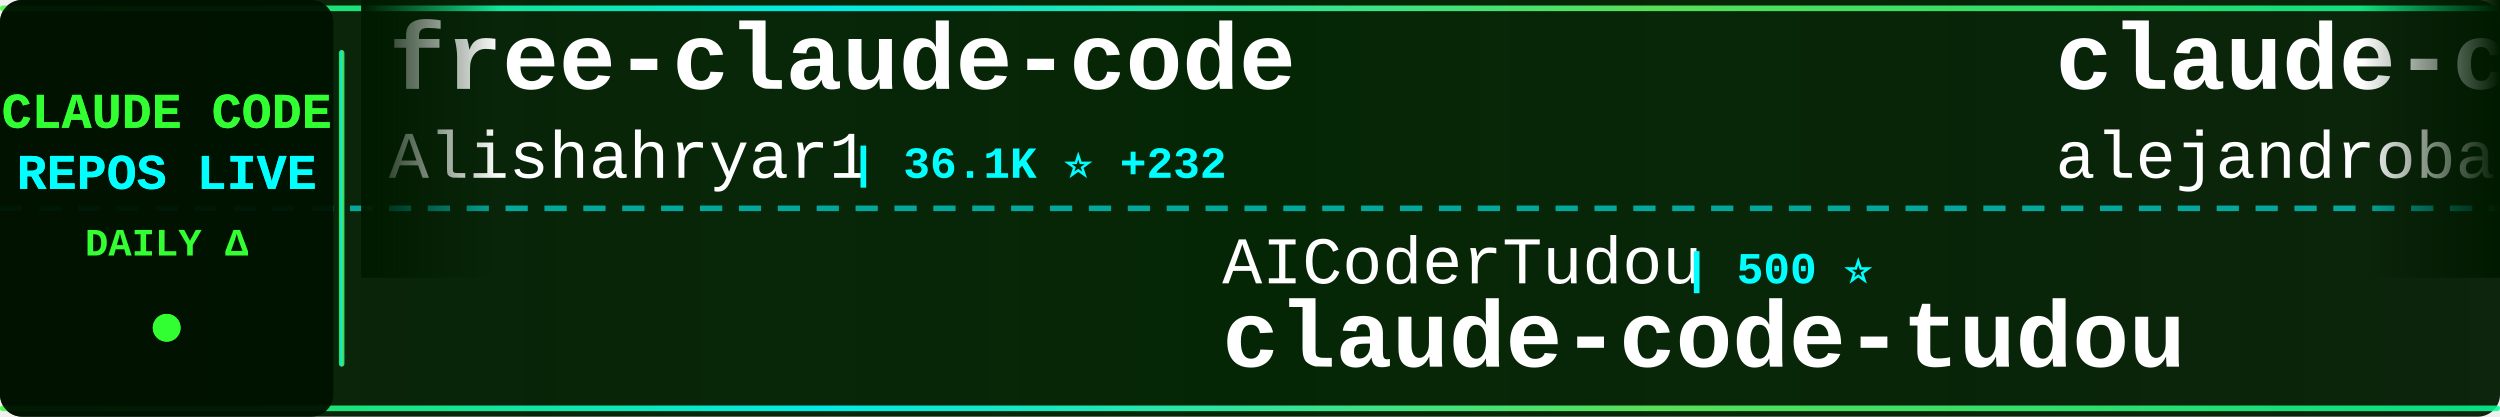
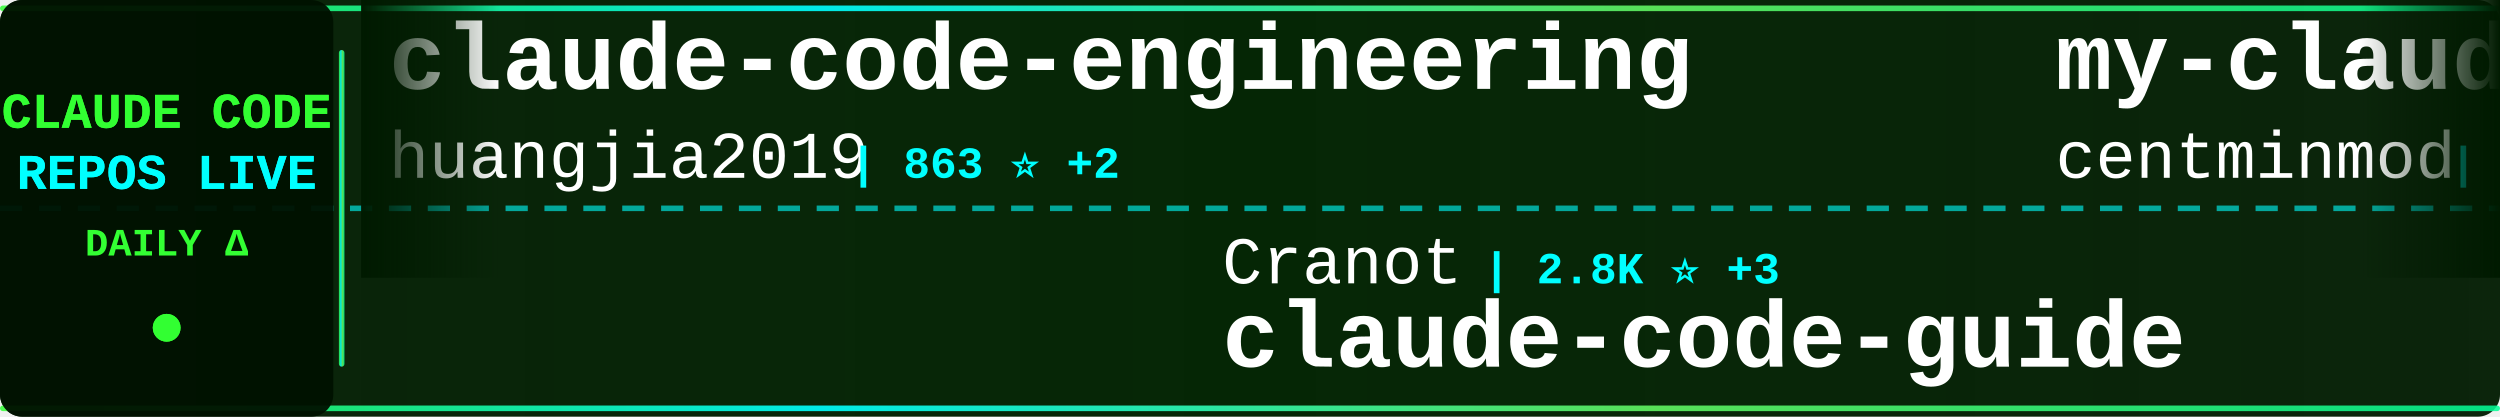
<svg xmlns="http://www.w3.org/2000/svg" width="900" height="150">
  <defs>
    <linearGradient id="tickerBg" x1="0%" y1="0%" x2="100%" y2="0%">
      <stop offset="0%" style="stop-color:#001a00;stop-opacity:0.95" />
      <stop offset="50%" style="stop-color:#002200;stop-opacity:0.98" />
      <stop offset="100%" style="stop-color:#001a00;stop-opacity:0.95" />
    </linearGradient>
    <linearGradient id="borderGrad" x1="0%" y1="0%" x2="100%" y2="0%">
      <stop offset="0%" style="stop-color:#33ff33;stop-opacity:0.85">
        <animate attributeName="stop-opacity" values="0.85;1;0.85" dur="2s" repeatCount="indefinite" />
      </stop>
      <stop offset="33%" style="stop-color:#00ffff;stop-opacity:0.9">
        <animate attributeName="stop-opacity" values="0.9;1;0.9" dur="2.2s" repeatCount="indefinite" />
      </stop>
      <stop offset="66%" style="stop-color:#66ff66;stop-opacity:0.85">
        <animate attributeName="stop-opacity" values="0.85;1;0.85" dur="1.8s" repeatCount="indefinite" />
      </stop>
      <stop offset="100%" style="stop-color:#00ff99;stop-opacity:0.85">
        <animate attributeName="stop-opacity" values="0.85;1;0.85" dur="2s" repeatCount="indefinite" />
      </stop>
    </linearGradient>
    <filter id="textGlow">
      <feGaussianBlur stdDeviation="0.1" result="coloredBlur" />
      <feMerge>
        <feMergeNode in="coloredBlur" />
        <feMergeNode in="SourceGraphic" />
      </feMerge>
    </filter>
    <filter id="metricGlow">
      <feGaussianBlur stdDeviation="0.2" result="coloredBlur" />
      <feMerge>
        <feMergeNode in="coloredBlur" />
        <feMergeNode in="SourceGraphic" />
      </feMerge>
    </filter>
    <linearGradient id="leftFade" x1="0%" y1="0%" x2="100%" y2="0%">
      <stop offset="0%" style="stop-color:#001a00;stop-opacity:1" />
      <stop offset="100%" style="stop-color:#001a00;stop-opacity:0" />
    </linearGradient>
    <linearGradient id="rightFade" x1="0%" y1="0%" x2="100%" y2="0%">
      <stop offset="0%" style="stop-color:#001a00;stop-opacity:0" />
      <stop offset="100%" style="stop-color:#001a00;stop-opacity:1" />
    </linearGradient>
  </defs>
  <rect width="900" height="150" fill="url(#tickerBg)" rx="8" />
  <rect x="0" y="2" width="900" height="2" fill="url(#borderGrad)" rx="1" />
  <rect x="0" y="146" width="900" height="2" fill="url(#borderGrad)" rx="1" />
  <line x1="0" y1="75" x2="900" y2="75" stroke="#00ffff" stroke-width="2" stroke-dasharray="8 6" opacity="0.6" />
  <rect x="0" y="0" width="120" height="150" fill="#001100" opacity="0.95" rx="8" />
  <text x="60" y="46" font-family="'Courier New', monospace" font-size="18" font-weight="bold" fill="#33ff33" text-anchor="middle" filter="url(#textGlow)">
    CLAUDE CODE
  </text>
  <text x="60" y="68" font-family="'Courier New', monospace" font-size="18" font-weight="bold" fill="#00ffff" text-anchor="middle" filter="url(#textGlow)">
    REPOS LIVE
  </text>
  <text x="60" y="92" font-family="'Courier New', monospace" font-size="14" font-weight="bold" fill="#33ff33" text-anchor="middle">
    DAILY Δ
  </text>
  <circle cx="60" cy="118" r="5" fill="#33ff33" filter="url(#metricGlow)">
    <animate attributeName="r" values="4;6;4" dur="1.5s" repeatCount="indefinite" />
    <animate attributeName="opacity" values="0.6;1;0.6" dur="1.5s" repeatCount="indefinite" />
  </circle>
  <rect x="122" y="18" width="2" height="114" fill="url(#borderGrad)" rx="1" />
  <clipPath id="tickerClip">
    <rect x="130" y="0" width="770" height="150" />
  </clipPath>
  <g clip-path="url(#tickerClip)">
    <g id="tickerItems">
      <animateTransform attributeName="transform" attributeType="XML" type="translate" from="0 0" to="-3000 0" dur="54s" repeatCount="indefinite" />
      <g transform="translate(0, 0)">
-         <text x="140" y="32" font-family="'Courier New', monospace" font-size="34" font-weight="bold" fill="#ffffff">free-claude-code</text>
-         <text x="140" y="64" font-family="'Courier New', monospace" font-size="24" font-weight="normal" fill="#ffffff" opacity="1.0">Alishahryar1</text>
-         <text x="306" y="64" font-family="'Courier New', monospace" font-size="16" font-weight="bold" fill="#00ffff"> | 36.1K ⭐ +232</text>
+         <text x="140" y="32" font-family="'Courier New', monospace" font-size="34" font-weight="bold" fill="#ffffff">claude-code-engineering</text>
+         <text x="140" y="64" font-family="'Courier New', monospace" font-size="24" font-weight="normal" fill="#ffffff" opacity="1.0">huangjia2019</text>
+         <text x="306" y="64" font-family="'Courier New', monospace" font-size="16" font-weight="bold" fill="#00ffff"> | 863 ⭐ +2</text>
      </g>
      <g transform="translate(300, 0)">
-         <text x="140" y="102" font-family="'Courier New', monospace" font-size="24" font-weight="normal" fill="#ffffff" opacity="1.0">AICoderTudou</text>
-         <text x="306" y="102" font-family="'Courier New', monospace" font-size="16" font-weight="bold" fill="#00ffff"> | 500 ⭐</text>
-         <text x="140" y="132" font-family="'Courier New', monospace" font-size="34" font-weight="bold" fill="#ffffff">claude-code-tudou</text>
+         <text x="140" y="102" font-family="'Courier New', monospace" font-size="24" font-weight="normal" fill="#ffffff" opacity="1.0">Cranot</text>
+         <text x="234" y="102" font-family="'Courier New', monospace" font-size="16" font-weight="bold" fill="#00ffff"> | 2.8K ⭐ +3</text>
+         <text x="140" y="132" font-family="'Courier New', monospace" font-size="34" font-weight="bold" fill="#ffffff">claude-code-guide</text>
      </g>
      <g transform="translate(600, 0)">
-         <text x="140" y="32" font-family="'Courier New', monospace" font-size="34" font-weight="bold" fill="#ffffff">claude-code-from-source</text>
-         <text x="140" y="64" font-family="'Courier New', monospace" font-size="24" font-weight="normal" fill="#ffffff" opacity="1.0">alejandrobalderas</text>
-         <text x="366" y="64" font-family="'Courier New', monospace" font-size="16" font-weight="bold" fill="#00ffff"> | 2.3K ⭐ +12</text>
+         <text x="140" y="32" font-family="'Courier New', monospace" font-size="34" font-weight="bold" fill="#ffffff">my-claude-code-setup</text>
+         <text x="140" y="64" font-family="'Courier New', monospace" font-size="24" font-weight="normal" fill="#ffffff" opacity="1.0">centminmod</text>
+         <text x="282" y="64" font-family="'Courier New', monospace" font-size="16" font-weight="bold" fill="#00ffff"> | 2.4K ⭐ +5</text>
      </g>
      <g transform="translate(900, 0)">
-         <text x="140" y="102" font-family="'Courier New', monospace" font-size="24" font-weight="normal" fill="#ffffff" opacity="1.0">anthropics</text>
-         <text x="282" y="102" font-family="'Courier New', monospace" font-size="16" font-weight="bold" fill="#00ffff"> | 885 ⭐ +1</text>
-         <text x="140" y="132" font-family="'Courier New', monospace" font-size="34" font-weight="bold" fill="#ffffff">claude-code-base-action</text>
+         <text x="140" y="102" font-family="'Courier New', monospace" font-size="24" font-weight="normal" fill="#ffffff" opacity="1.0">Donchitos</text>
+         <text x="270" y="102" font-family="'Courier New', monospace" font-size="16" font-weight="bold" fill="#00ffff"> | 22.0K ⭐ +34</text>
+         <text x="140" y="132" font-family="'Courier New', monospace" font-size="34" font-weight="bold" fill="#ffffff">Claude-Code-Game-Studios</text>
      </g>
      <g transform="translate(1200, 0)">
-         <text x="140" y="32" font-family="'Courier New', monospace" font-size="34" font-weight="bold" fill="#ffffff">claude-code-source-code</text>
-         <text x="140" y="64" font-family="'Courier New', monospace" font-size="24" font-weight="normal" fill="#ffffff" opacity="1.0">777genius</text>
-         <text x="270" y="64" font-family="'Courier New', monospace" font-size="16" font-weight="bold" fill="#00ffff"> | 914 ⭐</text>
+         <text x="140" y="32" font-family="'Courier New', monospace" font-size="34" font-weight="bold" fill="#ffffff">claude-code-cli</text>
+         <text x="140" y="64" font-family="'Courier New', monospace" font-size="24" font-weight="normal" fill="#ffffff" opacity="1.0">huangserva</text>
+         <text x="282" y="64" font-family="'Courier New', monospace" font-size="16" font-weight="bold" fill="#00ffff"> | 608 ⭐</text>
      </g>
      <g transform="translate(1500, 0)">
-         <text x="140" y="102" font-family="'Courier New', monospace" font-size="24" font-weight="normal" fill="#ffffff" opacity="1.0">guanshan</text>
-         <text x="258" y="102" font-family="'Courier New', monospace" font-size="16" font-weight="bold" fill="#00ffff"> | 60 ⭐</text>
-         <text x="140" y="132" font-family="'Courier New', monospace" font-size="34" font-weight="bold" fill="#ffffff">ClaudeCode</text>
+         <text x="140" y="102" font-family="'Courier New', monospace" font-size="24" font-weight="normal" fill="#ffffff" opacity="1.0">pengchengneo</text>
+         <text x="306" y="102" font-family="'Courier New', monospace" font-size="16" font-weight="bold" fill="#00ffff"> | 1.6K ⭐</text>
+         <text x="140" y="132" font-family="'Courier New', monospace" font-size="34" font-weight="bold" fill="#ffffff">Claude-Code</text>
      </g>
      <g transform="translate(1800, 0)">
-         <text x="140" y="32" font-family="'Courier New', monospace" font-size="34" font-weight="bold" fill="#ffffff">Open-ClaudeCode</text>
-         <text x="140" y="64" font-family="'Courier New', monospace" font-size="24" font-weight="normal" fill="#ffffff" opacity="1.0">LING71671</text>
-         <text x="270" y="64" font-family="'Courier New', monospace" font-size="16" font-weight="bold" fill="#00ffff"> | 897 ⭐ +1</text>
+         <text x="140" y="32" font-family="'Courier New', monospace" font-size="34" font-weight="bold" fill="#ffffff">learn-claude-code</text>
+         <text x="140" y="64" font-family="'Courier New', monospace" font-size="24" font-weight="normal" fill="#ffffff" opacity="1.0">shareAI-lab</text>
+         <text x="294" y="64" font-family="'Courier New', monospace" font-size="16" font-weight="bold" fill="#00ffff"> | 67.7K ⭐ +131</text>
      </g>
      <g transform="translate(2100, 0)">
-         <text x="140" y="102" font-family="'Courier New', monospace" font-size="24" font-weight="normal" fill="#ffffff" opacity="1.0">OneRedOak</text>
-         <text x="270" y="102" font-family="'Courier New', monospace" font-size="16" font-weight="bold" fill="#00ffff"> | 3.8K ⭐ +3</text>
-         <text x="140" y="132" font-family="'Courier New', monospace" font-size="34" font-weight="bold" fill="#ffffff">claude-code-workflows</text>
+         <text x="140" y="102" font-family="'Courier New', monospace" font-size="24" font-weight="normal" fill="#ffffff" opacity="1.0">jeremylongshore</text>
+         <text x="342" y="102" font-family="'Courier New', monospace" font-size="16" font-weight="bold" fill="#00ffff"> | 2.4K ⭐ +5</text>
+         <text x="140" y="132" font-family="'Courier New', monospace" font-size="34" font-weight="bold" fill="#ffffff">claude-code-plugins-plus...</text>
      </g>
      <g transform="translate(2400, 0)">
-         <text x="140" y="32" font-family="'Courier New', monospace" font-size="34" font-weight="bold" fill="#ffffff">Claude-Code</text>
-         <text x="140" y="64" font-family="'Courier New', monospace" font-size="24" font-weight="normal" fill="#ffffff" opacity="1.0">OrcaWhisper</text>
-         <text x="294" y="64" font-family="'Courier New', monospace" font-size="16" font-weight="bold" fill="#00ffff"> | 78 ⭐</text>
+         <text x="140" y="32" font-family="'Courier New', monospace" font-size="34" font-weight="bold" fill="#ffffff">ralph-claude-code</text>
+         <text x="140" y="64" font-family="'Courier New', monospace" font-size="24" font-weight="normal" fill="#ffffff" opacity="1.0">frankbria</text>
+         <text x="270" y="64" font-family="'Courier New', monospace" font-size="16" font-weight="bold" fill="#00ffff"> | 9.4K ⭐ +12</text>
      </g>
      <g transform="translate(2700, 0)">
-         <text x="140" y="102" font-family="'Courier New', monospace" font-size="24" font-weight="normal" fill="#ffffff" opacity="1.0">ponponon</text>
-         <text x="258" y="102" font-family="'Courier New', monospace" font-size="16" font-weight="bold" fill="#00ffff"> | 2.3K ⭐ +3</text>
-         <text x="140" y="132" font-family="'Courier New', monospace" font-size="34" font-weight="bold" fill="#ffffff">claude_code_src</text>
+         <text x="140" y="102" font-family="'Courier New', monospace" font-size="24" font-weight="normal" fill="#ffffff" opacity="1.0">lintsinghua</text>
+         <text x="294" y="102" font-family="'Courier New', monospace" font-size="16" font-weight="bold" fill="#00ffff"> | 3.7K ⭐ +6</text>
+         <text x="140" y="132" font-family="'Courier New', monospace" font-size="34" font-weight="bold" fill="#ffffff">claude-code-book</text>
      </g>
      <g transform="translate(3000, 0)">
-         <text x="140" y="32" font-family="'Courier New', monospace" font-size="34" font-weight="bold" fill="#ffffff">free-claude-code</text>
-         <text x="140" y="64" font-family="'Courier New', monospace" font-size="24" font-weight="normal" fill="#ffffff" opacity="1.0">Alishahryar1</text>
-         <text x="306" y="64" font-family="'Courier New', monospace" font-size="16" font-weight="bold" fill="#00ffff"> | 36.1K ⭐ +232</text>
+         <text x="140" y="32" font-family="'Courier New', monospace" font-size="34" font-weight="bold" fill="#ffffff">claude-code-engineering</text>
+         <text x="140" y="64" font-family="'Courier New', monospace" font-size="24" font-weight="normal" fill="#ffffff" opacity="1.0">huangjia2019</text>
+         <text x="306" y="64" font-family="'Courier New', monospace" font-size="16" font-weight="bold" fill="#00ffff"> | 863 ⭐ +2</text>
      </g>
      <g transform="translate(3300, 0)">
-         <text x="140" y="102" font-family="'Courier New', monospace" font-size="24" font-weight="normal" fill="#ffffff" opacity="1.0">AICoderTudou</text>
-         <text x="306" y="102" font-family="'Courier New', monospace" font-size="16" font-weight="bold" fill="#00ffff"> | 500 ⭐</text>
-         <text x="140" y="132" font-family="'Courier New', monospace" font-size="34" font-weight="bold" fill="#ffffff">claude-code-tudou</text>
+         <text x="140" y="102" font-family="'Courier New', monospace" font-size="24" font-weight="normal" fill="#ffffff" opacity="1.0">Cranot</text>
+         <text x="234" y="102" font-family="'Courier New', monospace" font-size="16" font-weight="bold" fill="#00ffff"> | 2.8K ⭐ +3</text>
+         <text x="140" y="132" font-family="'Courier New', monospace" font-size="34" font-weight="bold" fill="#ffffff">claude-code-guide</text>
      </g>
      <g transform="translate(3600, 0)">
-         <text x="140" y="32" font-family="'Courier New', monospace" font-size="34" font-weight="bold" fill="#ffffff">claude-code-from-source</text>
-         <text x="140" y="64" font-family="'Courier New', monospace" font-size="24" font-weight="normal" fill="#ffffff" opacity="1.0">alejandrobalderas</text>
-         <text x="366" y="64" font-family="'Courier New', monospace" font-size="16" font-weight="bold" fill="#00ffff"> | 2.3K ⭐ +12</text>
+         <text x="140" y="32" font-family="'Courier New', monospace" font-size="34" font-weight="bold" fill="#ffffff">my-claude-code-setup</text>
+         <text x="140" y="64" font-family="'Courier New', monospace" font-size="24" font-weight="normal" fill="#ffffff" opacity="1.0">centminmod</text>
+         <text x="282" y="64" font-family="'Courier New', monospace" font-size="16" font-weight="bold" fill="#00ffff"> | 2.4K ⭐ +5</text>
      </g>
      <g transform="translate(3900, 0)">
-         <text x="140" y="102" font-family="'Courier New', monospace" font-size="24" font-weight="normal" fill="#ffffff" opacity="1.0">anthropics</text>
-         <text x="282" y="102" font-family="'Courier New', monospace" font-size="16" font-weight="bold" fill="#00ffff"> | 885 ⭐ +1</text>
-         <text x="140" y="132" font-family="'Courier New', monospace" font-size="34" font-weight="bold" fill="#ffffff">claude-code-base-action</text>
+         <text x="140" y="102" font-family="'Courier New', monospace" font-size="24" font-weight="normal" fill="#ffffff" opacity="1.0">Donchitos</text>
+         <text x="270" y="102" font-family="'Courier New', monospace" font-size="16" font-weight="bold" fill="#00ffff"> | 22.0K ⭐ +34</text>
+         <text x="140" y="132" font-family="'Courier New', monospace" font-size="34" font-weight="bold" fill="#ffffff">Claude-Code-Game-Studios</text>
      </g>
    </g>
  </g>
  <rect x="130" y="0" width="50" height="100" fill="url(#leftFade)" />
  <rect x="850" y="0" width="50" height="100" fill="url(#rightFade)" />
</svg>
